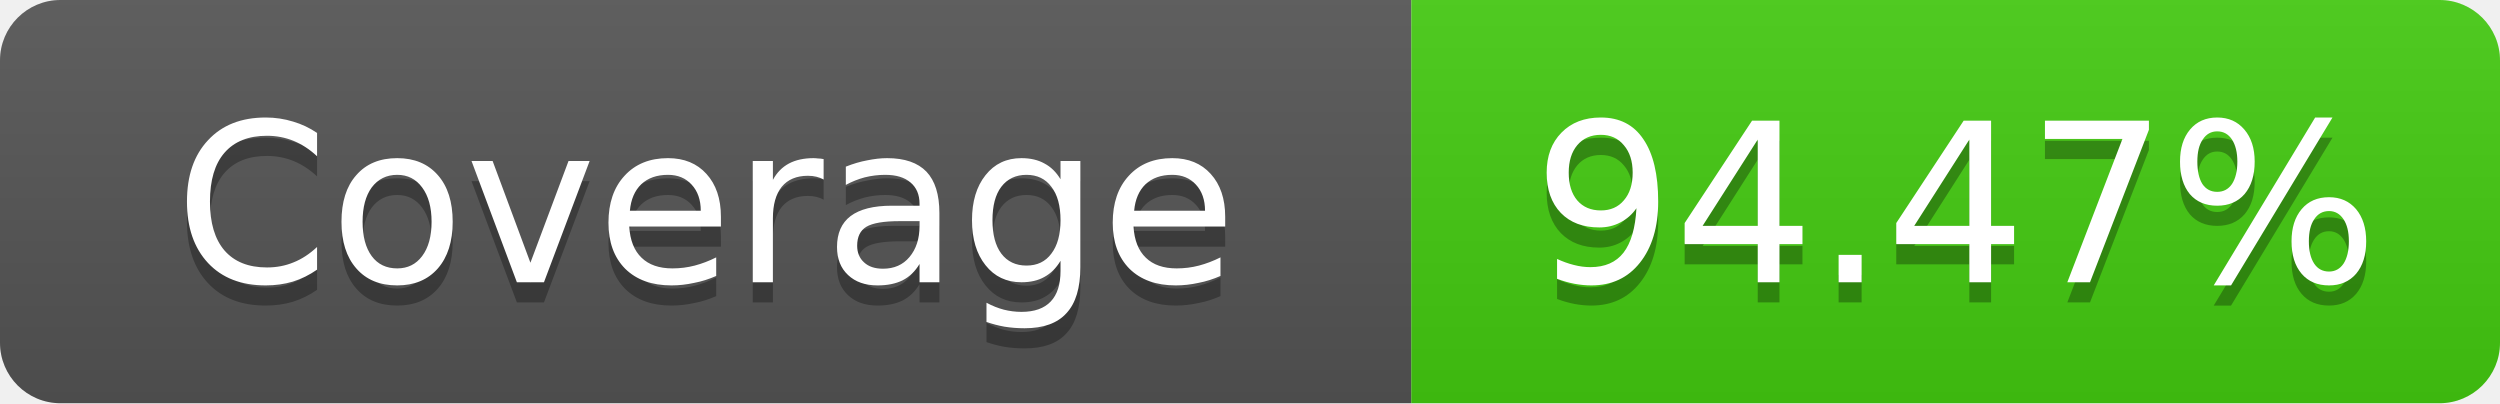
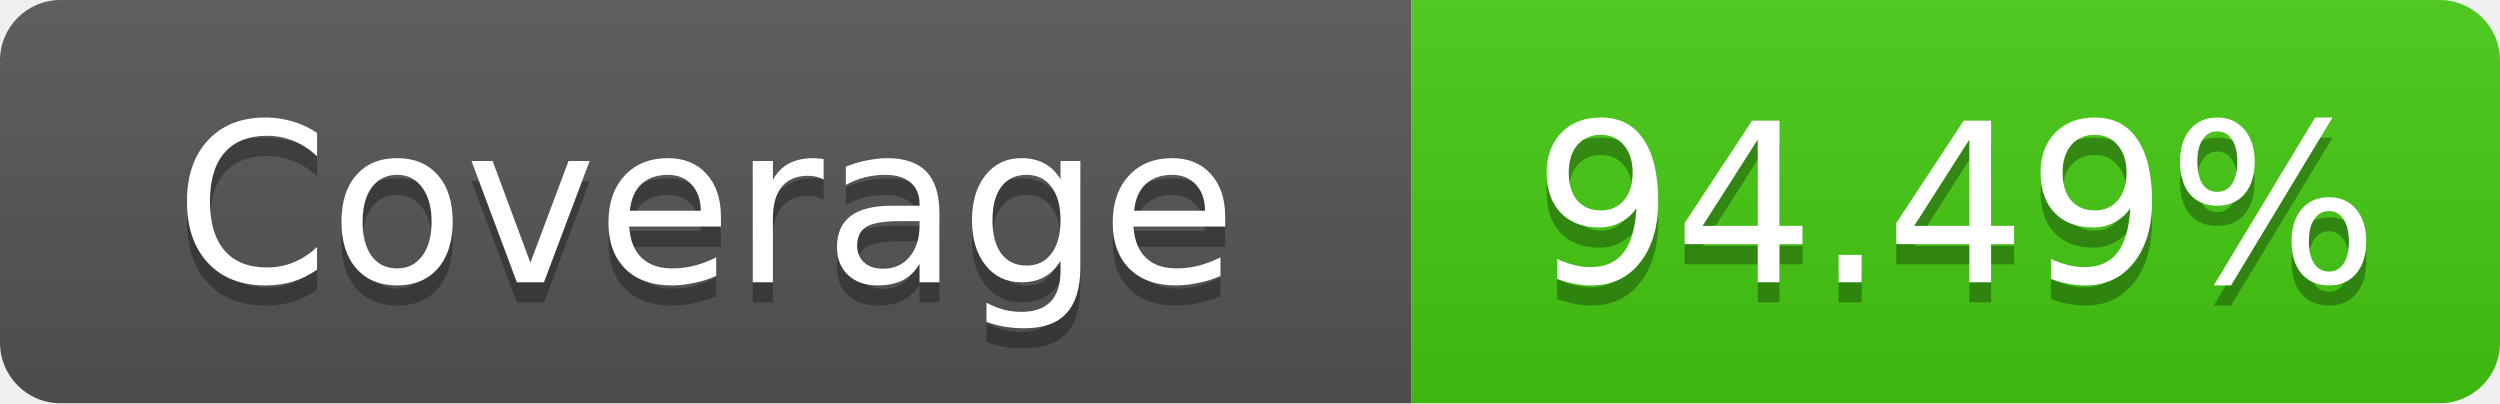
- <svg xmlns="http://www.w3.org/2000/svg" width="124" height="20" role="img" aria-label="Coverage: 94.47%">
+ <svg xmlns="http://www.w3.org/2000/svg" width="124" height="20" role="img" aria-label="Coverage: 94.49%">
  <linearGradient id="s" x2="0" y2="100%">
    <stop offset="0" stop-color="#bbb" stop-opacity=".1" />
    <stop offset="1" stop-opacity=".1" />
  </linearGradient>
  <clipPath id="r">
    <rect width="124" height="20" rx="3" fill="#fff" />
  </clipPath>
  <g clip-path="url(#r)">
    <rect width="70" height="20" fill="#555" />
    <rect x="70" width="54" height="20" fill="#4c1" />
    <rect width="124" height="20" fill="url(#s)" />
  </g>
  <g fill="#fff" text-anchor="middle" font-family="Verdana,Geneva,DejaVu Sans,sans-serif" text-rendering="geometricPrecision" font-size="11">
    <text x="35" y="15" fill="#010101" fill-opacity=".3">Coverage</text>
    <text x="35" y="14">Coverage</text>
-     <text x="97" y="15" fill="#010101" fill-opacity=".3">94.47%</text>
-     <text x="97" y="14">94.47%</text>
+     <text x="97" y="15" fill="#010101" fill-opacity=".3">94.49%</text>
+     <text x="97" y="14">94.49%</text>
  </g>
</svg>
